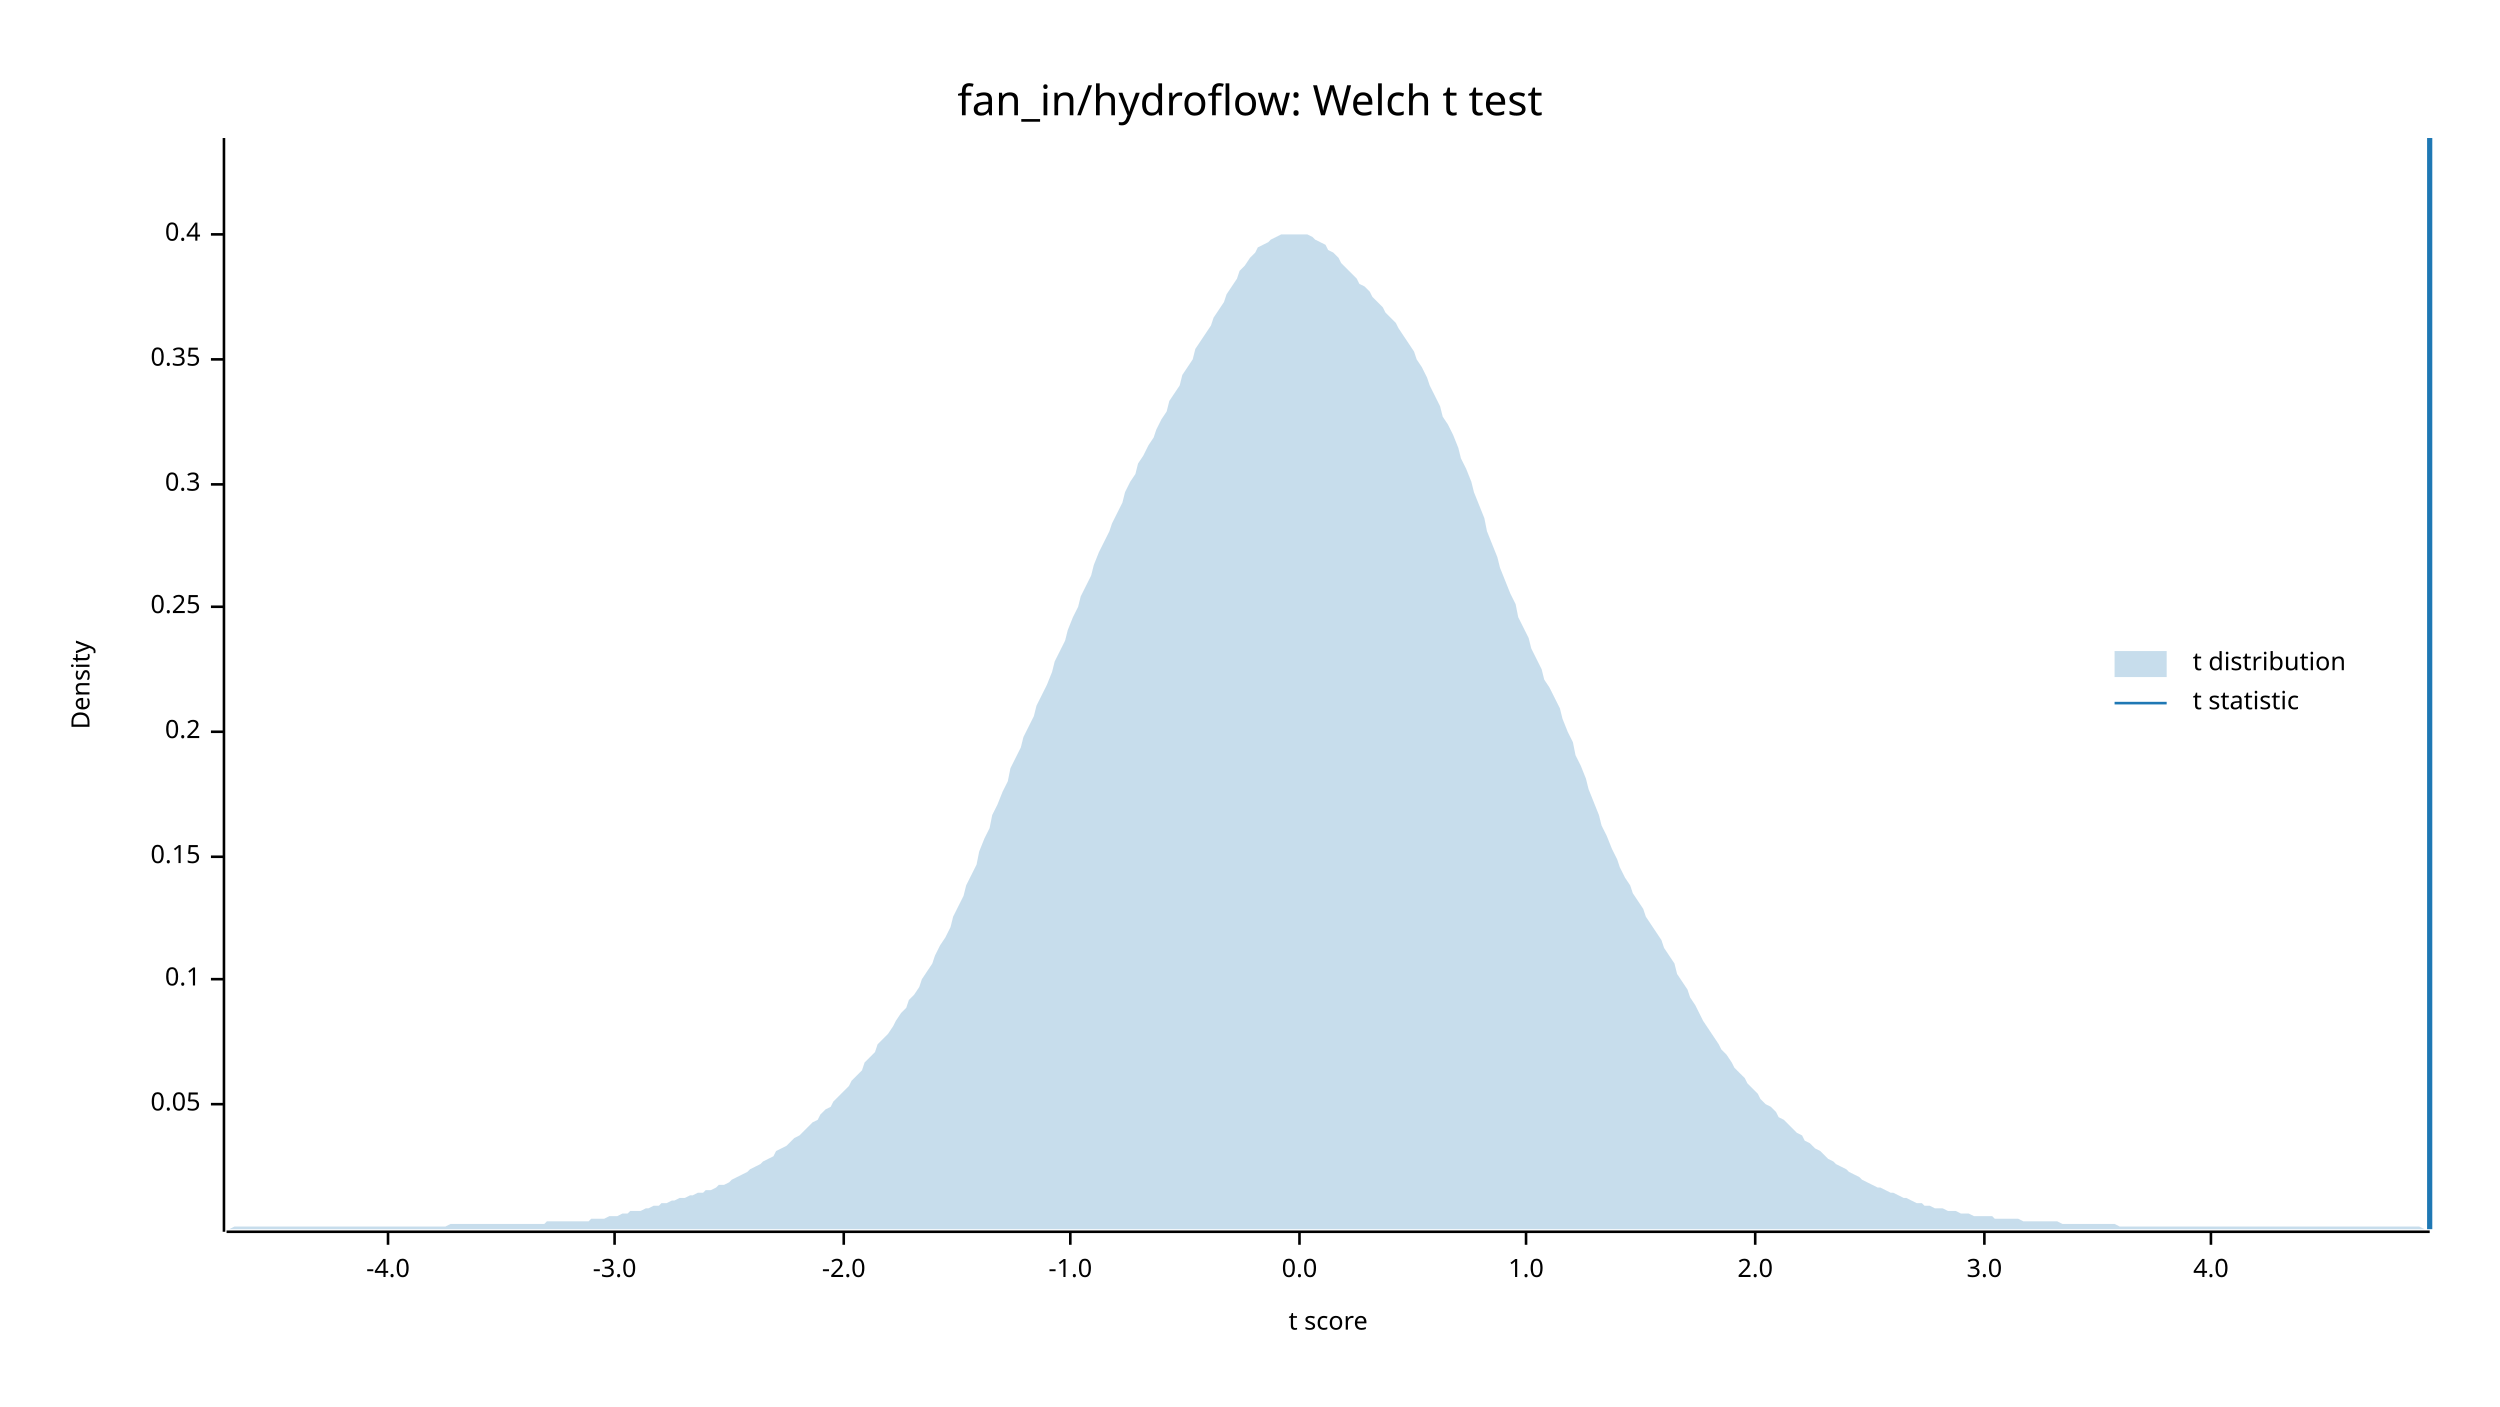
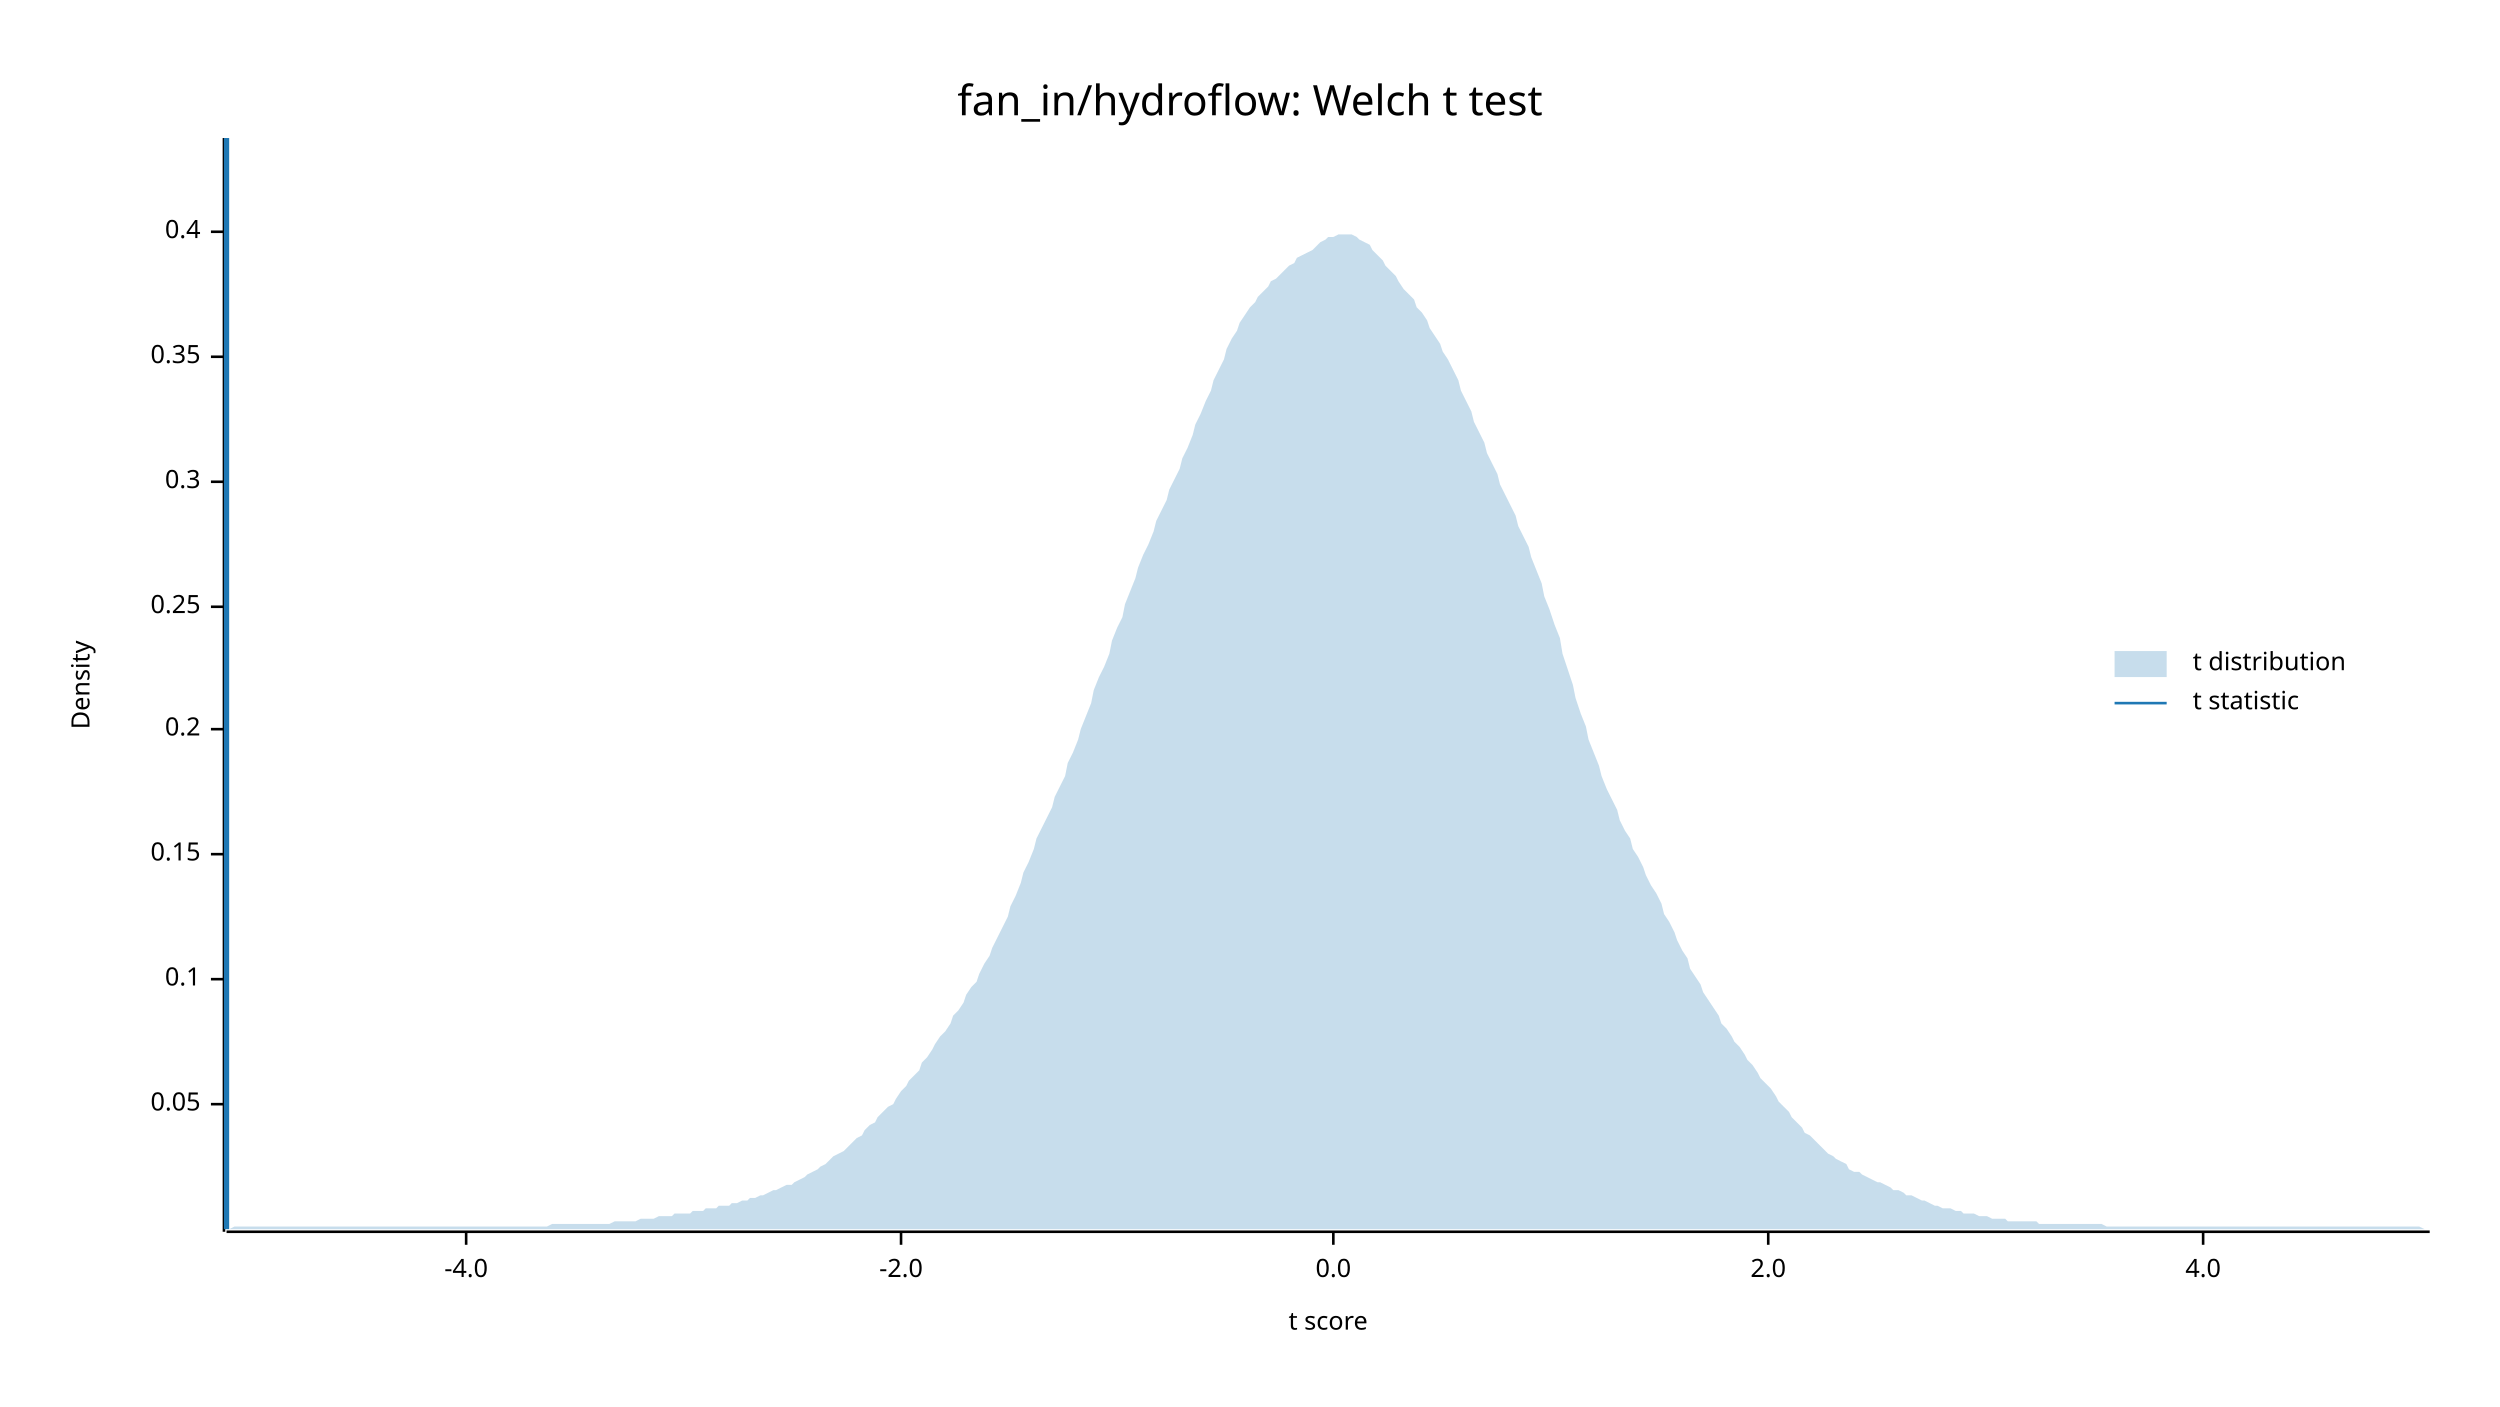
<svg xmlns="http://www.w3.org/2000/svg" width="960" height="540" viewBox="0 0 960 540">
  <text x="480" y="32" dy="0.76em" text-anchor="middle" font-family="sans-serif" font-size="16.129" opacity="1" fill="#000000">
fan_in/hydroflow: Welch t test
</text>
  <text x="27" y="263" dy="0.76em" text-anchor="middle" font-family="sans-serif" font-size="9.677" opacity="1" fill="#000000" transform="rotate(270, 27, 263)">
Density
</text>
  <text x="510" y="513" dy="-0.5ex" text-anchor="middle" font-family="sans-serif" font-size="9.677" opacity="1" fill="#000000">
t score
</text>
  <polyline fill="none" opacity="1" stroke="#000000" stroke-width="1" points="86,53 86,473 " />
  <text x="77" y="424" dy="0.5ex" text-anchor="end" font-family="sans-serif" font-size="9.677" opacity="1" fill="#000000">
0.05
</text>
  <polyline fill="none" opacity="1" stroke="#000000" stroke-width="1" points="81,424 86,424 " />
  <text x="77" y="376" dy="0.5ex" text-anchor="end" font-family="sans-serif" font-size="9.677" opacity="1" fill="#000000">
0.1
</text>
  <polyline fill="none" opacity="1" stroke="#000000" stroke-width="1" points="81,376 86,376 " />
-   <text x="77" y="329" dy="0.5ex" text-anchor="end" font-family="sans-serif" font-size="9.677" opacity="1" fill="#000000">
+   <text x="77" y="328" dy="0.5ex" text-anchor="end" font-family="sans-serif" font-size="9.677" opacity="1" fill="#000000">
0.15
</text>
-   <polyline fill="none" opacity="1" stroke="#000000" stroke-width="1" points="81,329 86,329 " />
-   <text x="77" y="281" dy="0.5ex" text-anchor="end" font-family="sans-serif" font-size="9.677" opacity="1" fill="#000000">
+   <polyline fill="none" opacity="1" stroke="#000000" stroke-width="1" points="81,328 86,328 " />
+   <text x="77" y="280" dy="0.5ex" text-anchor="end" font-family="sans-serif" font-size="9.677" opacity="1" fill="#000000">
0.2
</text>
-   <polyline fill="none" opacity="1" stroke="#000000" stroke-width="1" points="81,281 86,281 " />
+   <polyline fill="none" opacity="1" stroke="#000000" stroke-width="1" points="81,280 86,280 " />
  <text x="77" y="233" dy="0.5ex" text-anchor="end" font-family="sans-serif" font-size="9.677" opacity="1" fill="#000000">
0.25
</text>
  <polyline fill="none" opacity="1" stroke="#000000" stroke-width="1" points="81,233 86,233 " />
-   <text x="77" y="186" dy="0.5ex" text-anchor="end" font-family="sans-serif" font-size="9.677" opacity="1" fill="#000000">
+   <text x="77" y="185" dy="0.5ex" text-anchor="end" font-family="sans-serif" font-size="9.677" opacity="1" fill="#000000">
0.3
</text>
-   <polyline fill="none" opacity="1" stroke="#000000" stroke-width="1" points="81,186 86,186 " />
-   <text x="77" y="138" dy="0.5ex" text-anchor="end" font-family="sans-serif" font-size="9.677" opacity="1" fill="#000000">
+   <polyline fill="none" opacity="1" stroke="#000000" stroke-width="1" points="81,185 86,185 " />
+   <text x="77" y="137" dy="0.5ex" text-anchor="end" font-family="sans-serif" font-size="9.677" opacity="1" fill="#000000">
0.35
</text>
-   <polyline fill="none" opacity="1" stroke="#000000" stroke-width="1" points="81,138 86,138 " />
-   <text x="77" y="90" dy="0.5ex" text-anchor="end" font-family="sans-serif" font-size="9.677" opacity="1" fill="#000000">
+   <polyline fill="none" opacity="1" stroke="#000000" stroke-width="1" points="81,137 86,137 " />
+   <text x="77" y="89" dy="0.5ex" text-anchor="end" font-family="sans-serif" font-size="9.677" opacity="1" fill="#000000">
0.4
</text>
-   <polyline fill="none" opacity="1" stroke="#000000" stroke-width="1" points="81,90 86,90 " />
+   <polyline fill="none" opacity="1" stroke="#000000" stroke-width="1" points="81,89 86,89 " />
  <polyline fill="none" opacity="1" stroke="#000000" stroke-width="1" points="87,473 933,473 " />
-   <text x="149" y="483" dy="0.76em" text-anchor="middle" font-family="sans-serif" font-size="9.677" opacity="1" fill="#000000">
+   <text x="179" y="483" dy="0.76em" text-anchor="middle" font-family="sans-serif" font-size="9.677" opacity="1" fill="#000000">
-4.0
</text>
-   <polyline fill="none" opacity="1" stroke="#000000" stroke-width="1" points="149,473 149,478 " />
-   <text x="236" y="483" dy="0.76em" text-anchor="middle" font-family="sans-serif" font-size="9.677" opacity="1" fill="#000000">
- -3.0
- </text>
-   <polyline fill="none" opacity="1" stroke="#000000" stroke-width="1" points="236,473 236,478 " />
-   <text x="324" y="483" dy="0.76em" text-anchor="middle" font-family="sans-serif" font-size="9.677" opacity="1" fill="#000000">
+   <polyline fill="none" opacity="1" stroke="#000000" stroke-width="1" points="179,473 179,478 " />
+   <text x="346" y="483" dy="0.76em" text-anchor="middle" font-family="sans-serif" font-size="9.677" opacity="1" fill="#000000">
-2.0
</text>
-   <polyline fill="none" opacity="1" stroke="#000000" stroke-width="1" points="324,473 324,478 " />
-   <text x="411" y="483" dy="0.76em" text-anchor="middle" font-family="sans-serif" font-size="9.677" opacity="1" fill="#000000">
- -1.0
- </text>
-   <polyline fill="none" opacity="1" stroke="#000000" stroke-width="1" points="411,473 411,478 " />
-   <text x="499" y="483" dy="0.76em" text-anchor="middle" font-family="sans-serif" font-size="9.677" opacity="1" fill="#000000">
+   <polyline fill="none" opacity="1" stroke="#000000" stroke-width="1" points="346,473 346,478 " />
+   <text x="512" y="483" dy="0.76em" text-anchor="middle" font-family="sans-serif" font-size="9.677" opacity="1" fill="#000000">
0.0
</text>
-   <polyline fill="none" opacity="1" stroke="#000000" stroke-width="1" points="499,473 499,478 " />
-   <text x="586" y="483" dy="0.76em" text-anchor="middle" font-family="sans-serif" font-size="9.677" opacity="1" fill="#000000">
- 1.0
- </text>
-   <polyline fill="none" opacity="1" stroke="#000000" stroke-width="1" points="586,473 586,478 " />
-   <text x="674" y="483" dy="0.76em" text-anchor="middle" font-family="sans-serif" font-size="9.677" opacity="1" fill="#000000">
+   <polyline fill="none" opacity="1" stroke="#000000" stroke-width="1" points="512,473 512,478 " />
+   <text x="679" y="483" dy="0.76em" text-anchor="middle" font-family="sans-serif" font-size="9.677" opacity="1" fill="#000000">
2.0
</text>
-   <polyline fill="none" opacity="1" stroke="#000000" stroke-width="1" points="674,473 674,478 " />
-   <text x="762" y="483" dy="0.76em" text-anchor="middle" font-family="sans-serif" font-size="9.677" opacity="1" fill="#000000">
- 3.0
- </text>
-   <polyline fill="none" opacity="1" stroke="#000000" stroke-width="1" points="762,473 762,478 " />
-   <text x="849" y="483" dy="0.76em" text-anchor="middle" font-family="sans-serif" font-size="9.677" opacity="1" fill="#000000">
+   <polyline fill="none" opacity="1" stroke="#000000" stroke-width="1" points="679,473 679,478 " />
+   <text x="846" y="483" dy="0.76em" text-anchor="middle" font-family="sans-serif" font-size="9.677" opacity="1" fill="#000000">
4.0
</text>
-   <polyline fill="none" opacity="1" stroke="#000000" stroke-width="1" points="849,473 849,478 " />
-   <polygon opacity="0.25" fill="#1F78B4" points="87,472 88,472 90,471 92,471 93,471 95,471 97,471 98,471 100,471 102,471 103,471 105,471 107,471 109,471 110,471 112,471 114,471 115,471 117,471 119,471 120,471 122,471 124,471 125,471 127,471 129,471 131,471 132,471 134,471 136,471 137,471 139,471 141,471 142,471 144,471 146,471 148,471 149,471 151,471 153,471 154,471 156,471 158,471 159,471 161,471 163,471 164,471 166,471 168,471 170,471 171,471 173,470 175,470 176,470 178,470 180,470 181,470 183,470 185,470 187,470 188,470 190,470 192,470 193,470 195,470 197,470 198,470 200,470 202,470 203,470 205,470 207,470 209,470 210,469 212,469 214,469 215,469 217,469 219,469 220,469 222,469 224,469 226,469 227,468 229,468 231,468 232,468 234,467 236,467 237,467 239,466 241,466 242,465 244,465 246,465 248,464 249,464 251,463 253,463 254,462 256,462 258,461 259,461 261,460 263,460 265,459 266,459 268,458 270,458 271,457 273,457 275,456 276,455 278,455 280,454 281,453 283,452 285,451 287,450 288,449 290,448 292,447 293,446 295,445 297,444 298,442 300,441 302,440 304,438 305,437 307,436 309,434 310,433 312,431 314,430 315,428 317,426 319,425 320,423 322,421 324,419 326,417 327,415 329,413 331,411 332,408 334,406 336,404 337,401 339,399 341,397 343,394 344,392 346,389 348,387 349,384 351,382 353,379 354,376 356,373 358,370 359,367 361,363 363,360 365,356 366,352 368,348 370,344 371,340 373,336 375,332 376,327 378,322 380,318 381,313 383,309 385,304 387,300 388,295 390,291 392,287 393,283 395,279 397,275 398,271 400,267 402,263 404,258 405,254 407,250 409,246 410,242 412,237 414,233 415,229 417,225 419,221 420,217 422,212 424,208 426,204 427,201 429,197 431,193 432,189 434,185 436,182 437,178 439,175 441,171 443,168 444,165 446,161 448,158 449,154 451,151 453,148 454,144 456,141 458,138 459,134 461,131 463,128 465,125 466,122 468,119 470,116 471,113 473,110 475,107 476,104 478,102 480,99 482,97 483,95 485,94 487,93 488,92 490,91 492,90 493,90 495,90 497,90 498,90 500,90 502,90 504,91 505,92 507,93 509,94 510,96 512,97 514,99 515,101 517,103 519,105 521,107 522,109 524,110 526,112 527,114 529,116 531,118 532,120 534,122 536,124 537,126 539,129 541,132 543,135 544,138 546,141 548,145 549,148 551,152 553,156 554,160 556,163 558,167 560,172 561,176 563,180 565,185 566,189 568,194 570,199 571,204 573,209 575,214 576,218 578,223 580,228 582,232 583,237 585,241 587,245 588,249 590,253 592,257 593,261 595,264 597,268 599,272 600,276 602,281 604,285 605,290 607,294 609,299 610,303 612,308 614,313 615,317 617,321 619,326 621,330 622,333 624,337 626,340 627,343 629,346 631,349 632,352 634,355 636,358 638,361 639,364 641,367 643,370 644,374 646,377 648,380 649,383 651,386 653,390 654,392 656,395 658,398 660,401 661,403 663,405 665,408 666,410 668,412 670,414 671,416 673,418 675,420 676,422 678,424 680,425 682,427 683,429 685,430 687,432 688,433 690,435 692,436 693,438 695,439 697,441 699,442 700,443 702,445 704,446 705,447 707,448 709,449 710,450 712,451 714,452 715,453 717,454 719,455 721,456 722,456 724,457 726,458 727,458 729,459 731,460 732,460 734,461 736,462 738,462 739,463 741,463 743,464 744,464 746,464 748,465 749,465 751,465 753,466 754,466 756,466 758,467 760,467 761,467 763,467 765,467 766,468 768,468 770,468 771,468 773,468 775,468 777,469 778,469 780,469 782,469 783,469 785,469 787,469 788,469 790,469 792,470 793,470 795,470 797,470 799,470 800,470 802,470 804,470 805,470 807,470 809,470 810,470 812,470 814,471 816,471 817,471 819,471 821,471 822,471 824,471 826,471 827,471 829,471 831,471 832,471 834,471 836,471 838,471 839,471 841,471 843,471 844,471 846,471 848,471 849,471 851,471 853,471 855,471 856,471 858,471 860,471 861,471 863,471 865,471 866,471 868,471 870,471 871,471 873,471 875,471 877,471 878,471 880,471 882,471 883,471 885,471 887,471 888,471 890,471 892,471 894,471 895,471 897,471 899,471 900,471 902,471 904,471 905,471 907,471 909,471 910,471 912,471 914,471 916,471 917,471 919,471 921,471 922,471 924,471 926,471 927,471 929,471 931,472 933,472 933,472 87,472 " />
-   <polyline fill="none" opacity="1" stroke="#1F78B4" stroke-width="2" points="933,472 933,53 " />
+   <polyline fill="none" opacity="1" stroke="#000000" stroke-width="1" points="846,473 846,478 " />
+   <polygon opacity="0.25" fill="#1F78B4" points="87,472 88,472 90,471 92,471 93,471 95,471 97,471 98,471 100,471 102,471 103,471 105,471 107,471 109,471 110,471 112,471 114,471 115,471 117,471 119,471 120,471 122,471 124,471 125,471 127,471 129,471 131,471 132,471 134,471 136,471 137,471 139,471 141,471 142,471 144,471 146,471 148,471 149,471 151,471 153,471 154,471 156,471 158,471 159,471 161,471 163,471 164,471 166,471 168,471 170,471 171,471 173,471 175,471 176,471 178,471 180,471 181,471 183,471 185,471 187,471 188,471 190,471 192,471 193,471 195,471 197,471 198,471 200,471 202,471 203,471 205,471 207,471 209,471 210,471 212,470 214,470 215,470 217,470 219,470 220,470 222,470 224,470 226,470 227,470 229,470 231,470 232,470 234,470 236,469 237,469 239,469 241,469 242,469 244,469 246,468 248,468 249,468 251,468 253,467 254,467 256,467 258,467 259,466 261,466 263,466 265,466 266,465 268,465 270,465 271,464 273,464 275,464 276,463 278,463 280,463 281,462 283,462 285,461 287,461 288,460 290,460 292,459 293,459 295,458 297,457 298,457 300,456 302,455 304,455 305,454 307,453 309,452 310,451 312,450 314,449 315,448 317,447 319,445 320,444 322,443 324,442 326,440 327,439 329,437 331,436 332,434 334,432 336,431 337,429 339,427 341,425 343,424 344,422 346,419 348,417 349,415 351,413 353,411 354,408 356,406 358,403 359,401 361,398 363,396 365,393 366,390 368,388 370,385 371,382 373,379 375,377 376,374 378,370 380,367 381,364 383,360 385,356 387,352 388,348 390,344 392,339 393,335 395,331 397,326 398,322 400,318 402,314 404,310 405,306 407,302 409,298 410,293 412,289 414,284 415,280 417,275 419,270 420,265 422,260 424,256 426,251 427,246 429,241 431,237 432,232 434,227 436,222 437,218 439,213 441,209 443,204 444,200 446,196 448,192 449,188 451,184 453,180 454,176 456,172 458,167 459,163 461,159 463,154 465,150 466,146 468,142 470,138 471,134 473,130 475,127 476,124 478,121 480,118 482,116 483,114 485,112 487,110 488,108 490,107 492,105 493,104 495,102 497,101 498,99 500,98 502,97 504,96 505,95 507,93 509,92 510,91 512,91 514,90 515,90 517,90 519,90 521,91 522,92 524,93 526,94 527,96 529,98 531,100 532,102 534,104 536,106 537,108 539,111 541,113 543,115 544,118 546,120 548,123 549,126 551,129 553,132 554,135 556,138 558,142 560,146 561,150 563,154 565,158 566,162 568,166 570,170 571,174 573,178 575,182 576,186 578,190 580,194 582,198 583,202 585,206 587,210 588,214 590,219 592,224 593,229 595,234 597,240 599,245 600,251 602,257 604,263 605,268 607,274 609,279 610,284 612,289 614,294 615,298 617,303 619,307 621,311 622,315 624,319 626,322 627,326 629,329 631,333 632,336 634,340 636,343 638,347 639,351 641,354 643,358 644,361 646,365 648,368 649,372 651,375 653,378 654,381 656,384 658,387 660,390 661,393 663,395 665,398 666,400 668,402 670,405 671,407 673,409 675,412 676,414 678,416 680,418 682,421 683,423 685,425 687,427 688,429 690,431 692,433 693,435 695,436 697,438 699,440 700,441 702,443 704,444 705,445 707,446 709,447 710,449 712,450 714,450 715,451 717,452 719,453 721,454 722,454 724,455 726,456 727,457 729,457 731,458 732,459 734,459 736,460 738,461 739,461 741,462 743,463 744,463 746,464 748,464 749,464 751,465 753,465 754,466 756,466 758,466 760,467 761,467 763,467 765,468 766,468 768,468 770,468 771,469 773,469 775,469 777,469 778,469 780,469 782,469 783,470 785,470 787,470 788,470 790,470 792,470 793,470 795,470 797,470 799,470 800,470 802,470 804,470 805,470 807,470 809,471 810,471 812,471 814,471 816,471 817,471 819,471 821,471 822,471 824,471 826,471 827,471 829,471 831,471 832,471 834,471 836,471 838,471 839,471 841,471 843,471 844,471 846,471 848,471 849,471 851,471 853,471 855,471 856,471 858,471 860,471 861,471 863,471 865,471 866,471 868,471 870,471 871,471 873,471 875,471 877,471 878,471 880,471 882,471 883,471 885,471 887,471 888,471 890,471 892,471 894,471 895,471 897,471 899,471 900,471 902,471 904,471 905,471 907,471 909,471 910,471 912,471 914,471 916,471 917,471 919,471 921,471 922,471 924,471 926,471 927,471 929,471 931,472 933,472 933,472 87,472 " />
+   <polyline fill="none" opacity="1" stroke="#1F78B4" stroke-width="2" points="87,472 87,53 " />
  <text x="842" y="250" dy="0.76em" text-anchor="start" font-family="sans-serif" font-size="9.677" opacity="1" fill="#000000">
t distribution
</text>
  <text x="842" y="265" dy="0.76em" text-anchor="start" font-family="sans-serif" font-size="9.677" opacity="1" fill="#000000">
t statistic
</text>
  <rect x="812" y="250" width="20" height="10" opacity="0.25" fill="#1F78B4" stroke="none" />
  <polyline fill="none" opacity="1" stroke="#1F78B4" stroke-width="1" points="812,270 832,270 " />
</svg>
